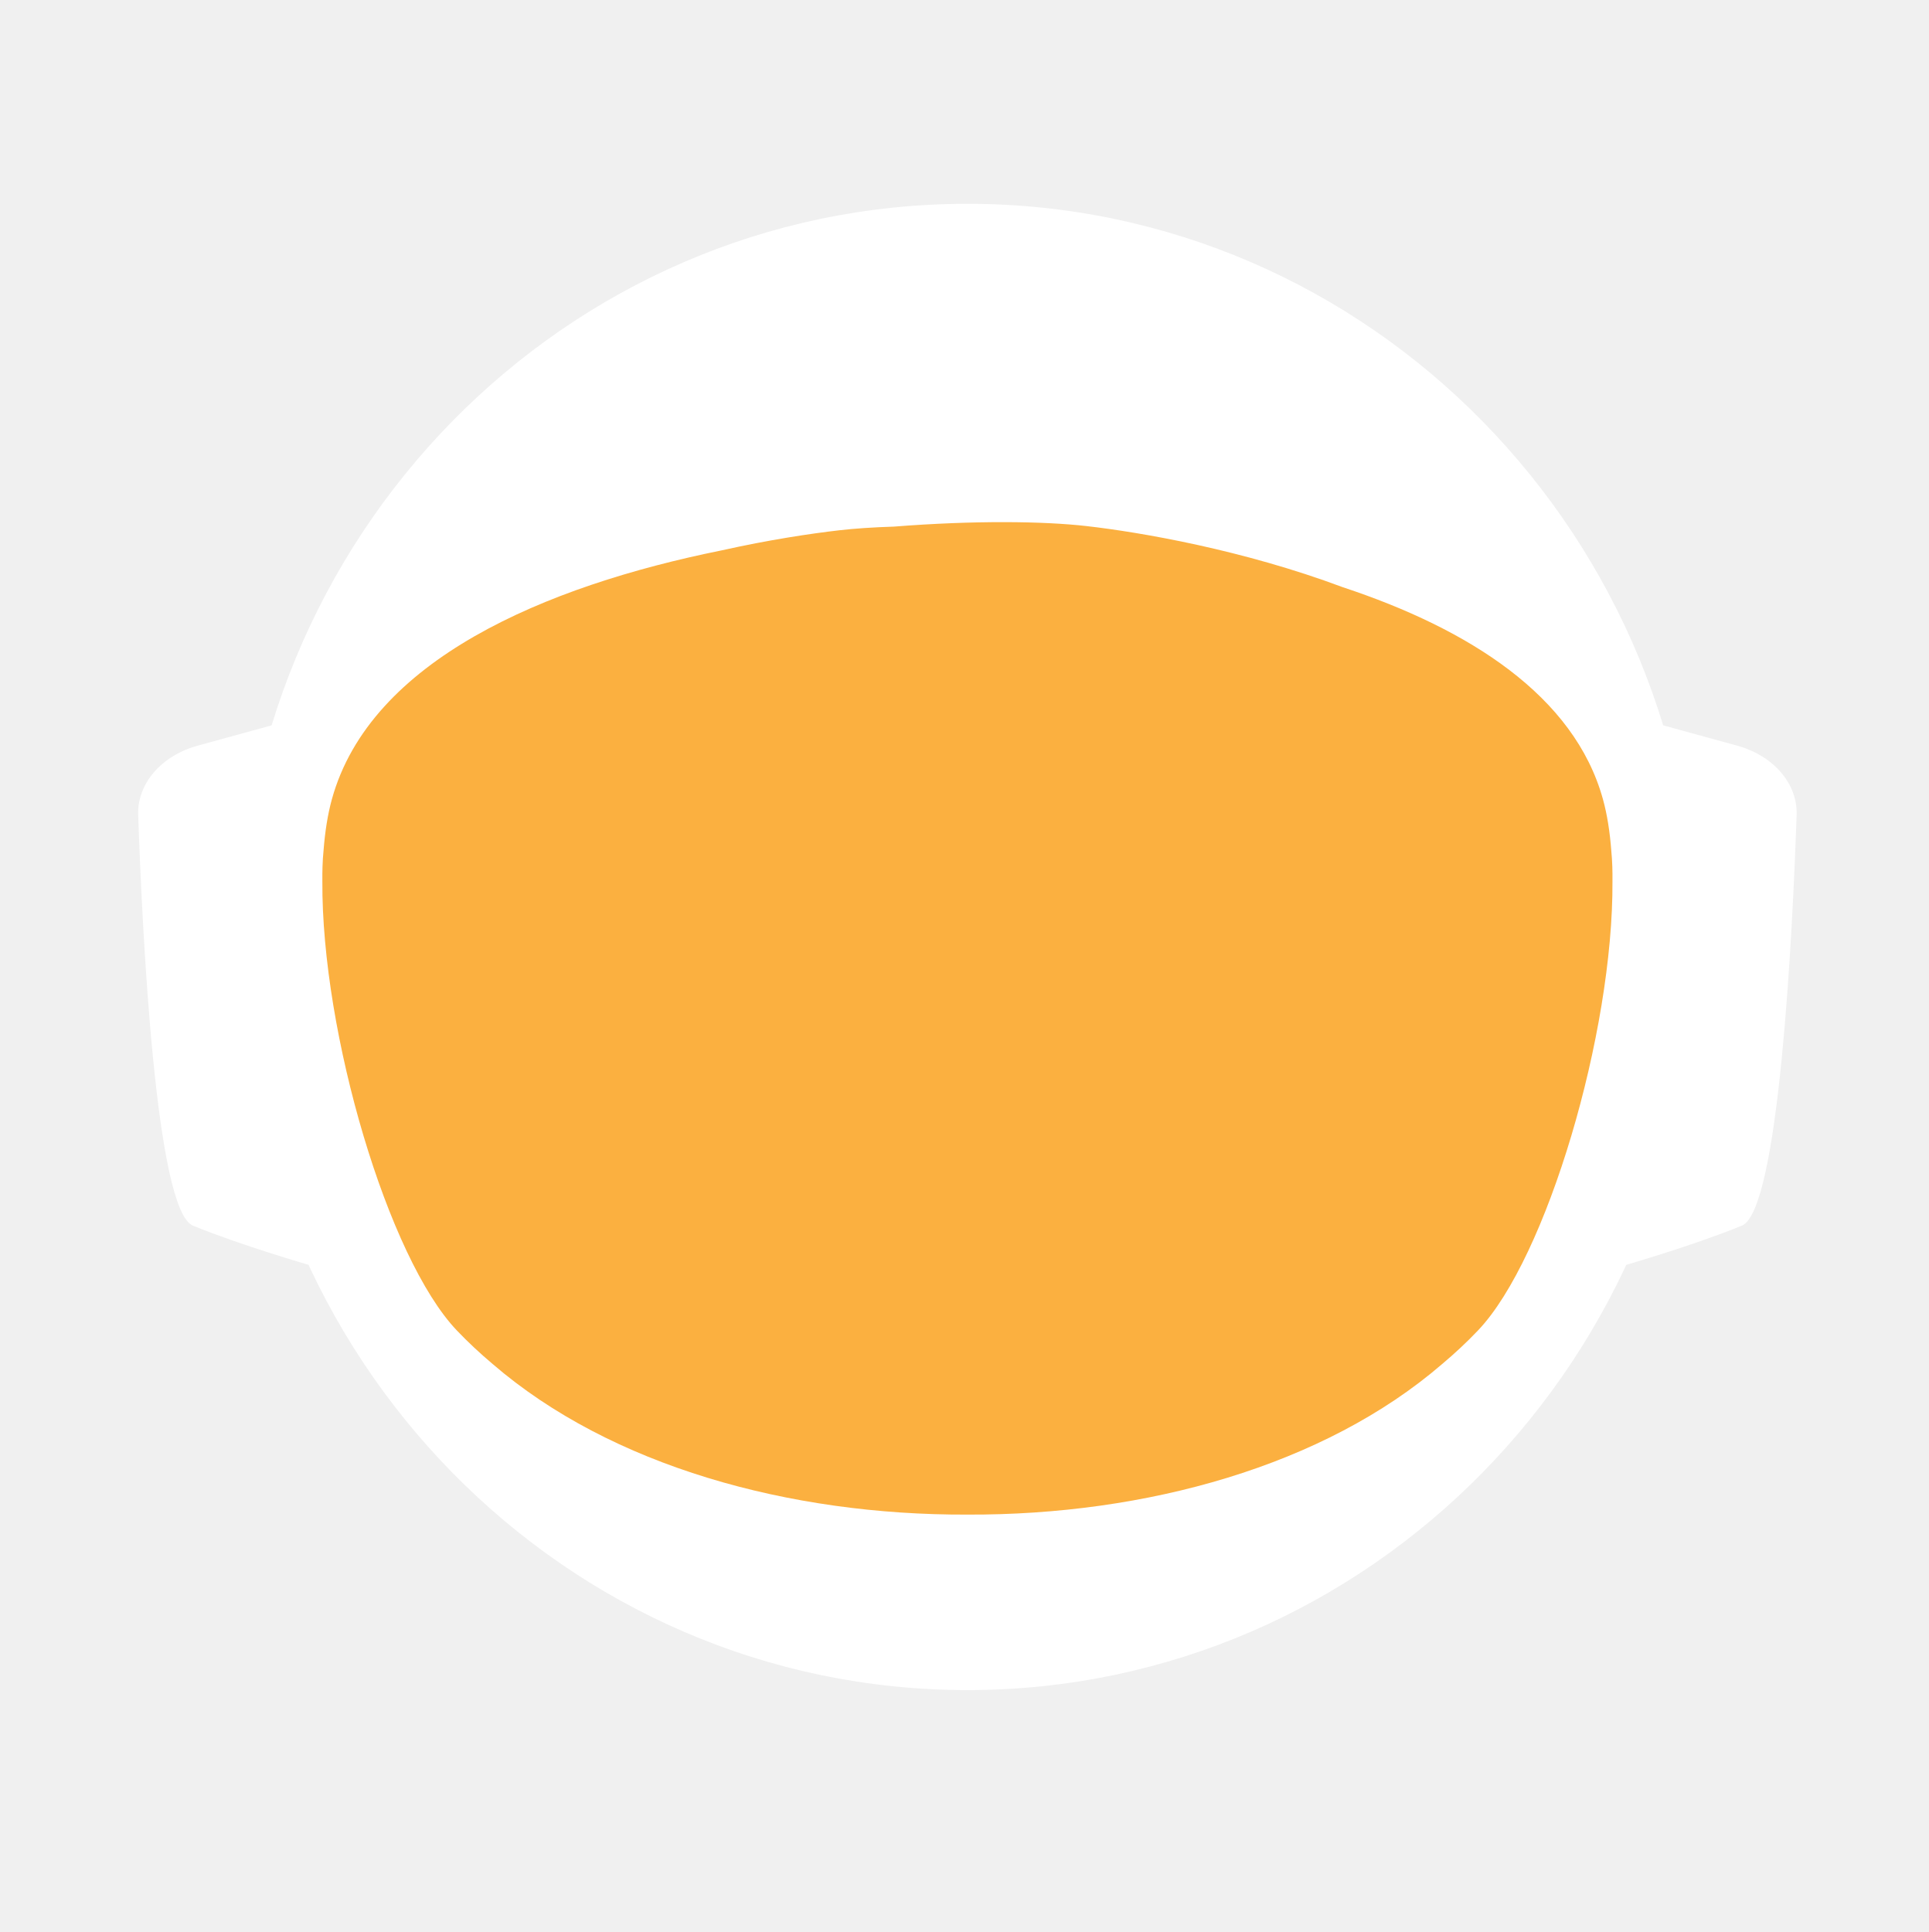
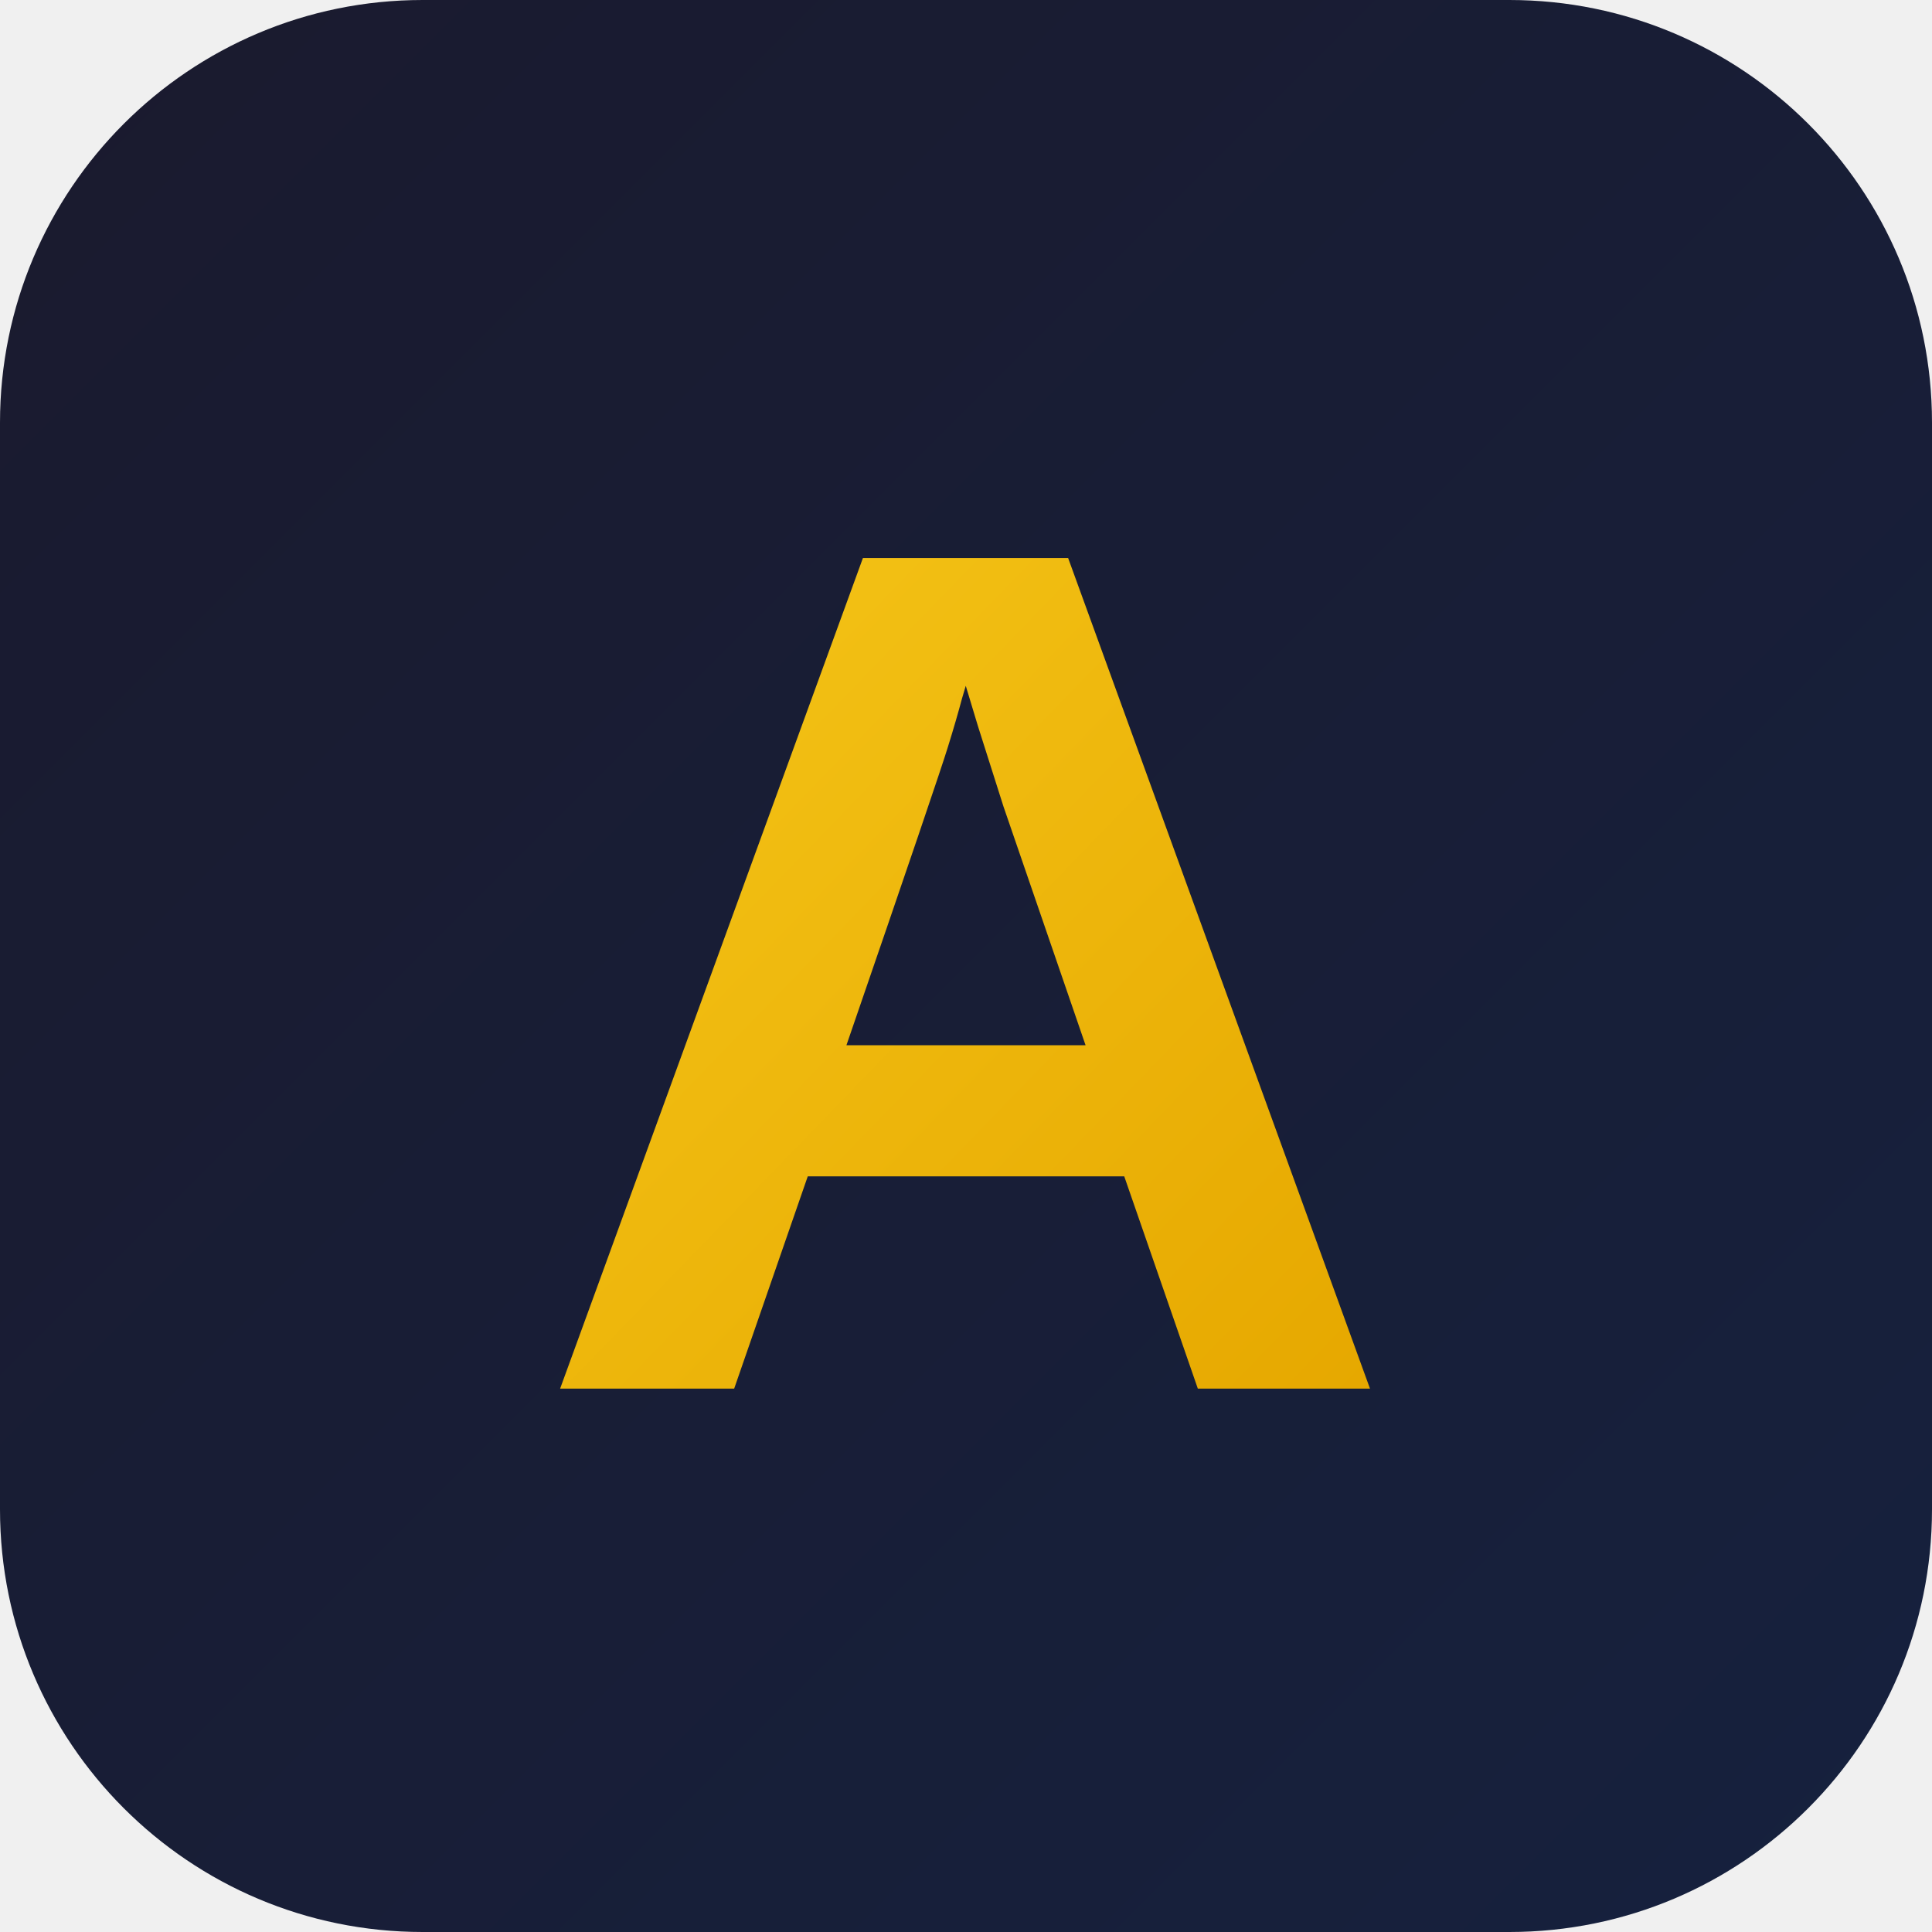
- <svg xmlns="http://www.w3.org/2000/svg" id="_Слой_2" data-name="Слой 2" viewBox="0 0 960.01 961.55">
+ <svg xmlns="http://www.w3.org/2000/svg" viewBox="0 0 64 64">
  <defs>
-     <style>
-             .cls-1, .cls-2 {
-             fill: #fff;
-             stroke-width: 0px;
-             }
- 
-             .cls-2 {
-             stroke-linecap: round;
-             stroke-width: 0px;
-             
-             }
- 
-             .cls-2, .cls-3 {
-             stroke: #fff;
-             stroke-width: 10px;
-             stroke-miterlimit: 10;
-             }
- 
-             .cls-4 {
-             fill: transparent;
-             stroke: #fff;
-             stroke-width: 0px;
-             }
- 
-             .cls-3 {
-             fill: #FBB040;
- 
-             stroke-width: 0px;
-             }
-         </style>
-     <linearGradient id="animated_gradient" x1="0%" y1="0%" x2="100%" y2="100%" gradientUnits="userSpaceOnUse">
-       <stop offset="100%" stop-color="#427fc1">
-         <animate attributeName="stop-color" values="#427fc1;#00bcd4;#8bc34a;#ffc107;#3f51b5;#9e9e9e;#427fc1" dur="10s" repeatCount="indefinite" />
-       </stop>
+     <linearGradient id="bg" x1="0%" y1="0%" x2="100%" y2="100%">
+       <stop offset="0%" stop-color="#1a1a2e" />
+       <stop offset="100%" stop-color="#16213e" />
+     </linearGradient>
+     <linearGradient id="gold" x1="0%" y1="0%" x2="100%" y2="100%">
+       <stop offset="0%" stop-color="#f5c518" />
+       <stop offset="100%" stop-color="#e6a800" />
    </linearGradient>
  </defs>
-   <g id="_Слой_6" data-name="Слой 6">
-     <g>
-       <path class="cls-4" d="M960.01,480c0,9.16-.26,18.26-.77,27.29-.01.12-.02.25-.02.38-.04.67-.08,1.35-.13,2.03-.05.94-.11,1.88-.18,2.82-.05.88-.12,1.76-.18,2.64-.19,2.82-.42,5.62-.68,8.42-.29,3.3-.62,6.59-.99,9.87-.11,1.07-.23,2.14-.37,3.2-.34,2.96-.71,5.92-1.12,8.86-.39,2.88-.8,5.75-1.26,8.61-.12.78-.24,1.56-.37,2.34-.21,1.35-.44,2.69-.66,4.04-.45,2.69-.92,5.37-1.43,8.04-.44,2.38-.9,4.75-1.39,7.11-.01.08-.03.15-.04.23-.16.8-.33,1.6-.49,2.4-.17.8-.34,1.6-.51,2.39-.01.05-.02.1-.03.15-.63,2.94-1.27,5.87-1.96,8.79-.73,3.15-1.51,6.28-2.31,9.4-.28,1.12-.57,2.23-.86,3.34-.19.75-.39,1.51-.6,2.26-.2.75-.41,1.49-.61,2.24-.18.65-.36,1.31-.54,1.97-.18.65-.36,1.3-.55,1.96-.02.09-.05.18-.07.26-.44,1.58-.9,3.15-1.37,4.72,0,.01,0,.02,0,.03l-.66,2.22c-.22.74-.44,1.48-.67,2.22-.5,1.66-1.01,3.31-1.54,4.96-.24.75-.48,1.49-.72,2.24-.18.55-.35,1.09-.53,1.64-.48,1.46-.96,2.93-1.45,4.39-.49,1.46-.99,2.92-1.5,4.38-.51,1.45-1.02,2.91-1.54,4.35-.52,1.45-1.05,2.89-1.58,4.33-.53,1.45-1.07,2.88-1.61,4.31h-.01c-1.09,2.88-2.21,5.74-3.36,8.58-.58,1.42-1.16,2.83-1.74,4.24-.12.3-.25.58-.37.88-.36.87-.73,1.73-1.09,2.6-.11.25-.21.51-.32.76-.35.83-.71,1.65-1.07,2.47-.25.59-.5,1.17-.75,1.76-.61,1.4-1.23,2.79-1.86,4.18-.26.58-.53,1.17-.79,1.76-.49,1.11-1,2.22-1.52,3.32-.5,1.08-1.01,2.16-1.52,3.24-.05.1-.1.2-.14.3-1.27,2.7-2.57,5.38-3.89,8.04-.04.07-.07.14-.1.21-.12.24-.24.48-.36.72-.93,1.87-1.87,3.73-2.83,5.58-.26.51-.52,1.01-.78,1.52-.07.13-.14.26-.2.39-1.29,2.48-2.61,4.95-3.94,7.4-.05.09-.1.18-.14.27-.23.41-.46.83-.68,1.24-1.13,2.06-2.27,4.1-3.42,6.14-.12.22-.24.44-.37.65-.48.84-.96,1.68-1.45,2.51-.26.45-.52.9-.78,1.35-.38.66-.76,1.31-1.15,1.97-.38.65-.77,1.3-1.16,1.96-.77,1.3-1.55,2.6-2.34,3.89-.39.65-.78,1.3-1.18,1.94-.39.65-.79,1.29-1.2,1.94-.38.62-.77,1.23-1.16,1.85-.37.59-.73,1.19-1.11,1.78-.85,1.35-1.71,2.7-2.58,4.04-.02.03-.04.06-.06.09-.47.73-.94,1.46-1.43,2.18-.33.51-.66,1.02-1,1.53-.82,1.25-1.65,2.49-2.49,3.73-.5.75-1,1.49-1.51,2.22-.36.53-.72,1.06-1.08,1.58-.35.52-.71,1.04-1.08,1.56-1.35,1.97-2.73,3.92-4.12,5.86-7.16,10.01-14.7,19.73-22.61,29.14-2.33,2.8-4.71,5.57-7.12,8.31h0c-5.02,5.73-10.18,11.33-15.47,16.8-4.22,4.38-8.53,8.67-12.91,12.89-1.08,1.04-2.17,2.07-3.26,3.09-.8.76-1.61,1.52-2.42,2.27-2.1,1.97-4.23,3.91-6.37,5.81-1.01.92-2.04,1.83-3.07,2.74-2.05,1.81-4.12,3.6-6.21,5.38-1.04.89-2.09,1.77-3.14,2.65-2.1,1.76-4.21,3.5-6.34,5.23-1.07.86-2.14,1.71-3.21,2.57-39.01,31-82.97,56.06-130.48,73.81-.05.02-.1.04-.15.06-8.64,3.22-17.4,6.21-26.27,8.94-8.04,2.48-16.17,4.75-24.38,6.8-37.5,9.41-76.74,14.4-117.15,14.4s-79.63-4.99-117.12-14.4c-4.75-1.19-9.48-2.45-14.17-3.78-12.3-3.49-24.39-7.45-36.26-11.87-.11-.04-.22-.09-.33-.13-65.29-24.37-123.84-62.55-172.11-110.99-.83-.83-1.66-1.67-2.47-2.51-1.97-1.99-3.9-3.99-5.81-6.01-6.78-7.14-13.34-14.5-19.66-22.05-22.96-27.36-42.91-57.32-59.37-89.36-.1-.17-.19-.34-.27-.52-.69-1.36-1.38-2.72-2.06-4.08-2.3-4.6-4.53-9.25-6.69-13.94-2.15-4.69-4.24-9.42-6.25-14.19-1.31-3.12-2.59-6.26-3.84-9.41-.62-1.56-1.23-3.13-1.84-4.71-.12-.28-.23-.57-.33-.86-.55-1.43-1.09-2.87-1.62-4.31-.6-1.61-1.19-3.23-1.77-4.85-.03-.06-.05-.12-.07-.19-.56-1.58-1.12-3.17-1.67-4.75-.57-1.64-1.13-3.28-1.68-4.92h0c-1.1-3.31-2.16-6.62-3.2-9.95-2.04-6.61-3.95-13.29-5.72-20.02-.01-.04-.03-.09-.03-.13-2.64-10.06-4.96-20.24-6.95-30.55l-.06-.33c-.33-1.73-.66-3.47-.97-5.21-.32-1.75-.62-3.49-.92-5.24-.29-1.75-.58-3.5-.86-5.26-.27-1.75-.54-3.51-.8-5.27-.03-.18-.06-.35-.08-.53-.23-1.59-.45-3.18-.67-4.77-.19-1.42-.37-2.84-.55-4.27-.05-.35-.09-.69-.13-1.04-.66-5.32-1.23-10.67-1.72-16.05-.16-1.79-.31-3.58-.45-5.38-.07-.76-.12-1.52-.17-2.28-.18-2.44-.34-4.89-.49-7.34-.03-.51-.07-1.01-.09-1.51-.09-1.7-.17-3.41-.25-5.12-.24-5.44-.4-10.9-.46-16.39-.02-1.83-.03-3.66-.03-5.49,0-6.21.12-12.4.35-18.55.08-2.02.17-4.03.27-6.04,0-.07,0-.14.01-.21.1-2.01.22-4.02.34-6.02.26-4.08.57-8.14.93-12.19.9-10.09,2.1-20.08,3.61-29.98,3.95-25.85,9.96-51.03,17.85-75.35,1.83-5.61,3.75-11.17,5.76-16.68,1.35-3.68,2.74-7.33,4.17-10.96.71-1.82,1.44-3.63,2.18-5.44,2.95-7.22,6.08-14.35,9.36-21.39,4.11-8.8,8.48-17.46,13.1-25.96,1.88-3.46,3.79-6.89,5.76-10.29.84-1.47,1.7-2.93,2.56-4.39.11-.2.23-.41.35-.61.93-1.56,1.86-3.11,2.79-4.65.06-.11.12-.21.19-.31.83-1.36,1.66-2.71,2.5-4.06.29-.49.59-.97.91-1.45,2.91-4.66,5.91-9.26,8.98-13.81,0,0,.01-.02.02-.03,3.23-4.78,6.55-9.49,9.94-14.15,1.13-1.55,2.28-3.1,3.43-4.64,1.15-1.54,2.31-3.07,3.48-4.6C186.58,73.83,324.67.05,480,.05c128.41,0,245.04,50.41,331.18,132.53,4.17,3.98,8.26,8.02,12.29,12.15,1.34,1.37,2.67,2.75,4,4.14.06.05.1.1.14.14,1.27,1.34,2.54,2.69,3.8,4.05,1.31,1.4,2.61,2.82,3.9,4.24,1.29,1.41,2.57,2.83,3.83,4.26.17.18.33.36.49.55,1.01,1.14,2.02,2.29,3.02,3.44.55.63,1.1,1.28,1.65,1.92,2.04,2.38,4.06,4.77,6.05,7.19.03.02.05.05.08.08.99,1.21,1.99,2.43,2.98,3.66.27.33.55.67.81,1.01,1.15,1.42,2.28,2.85,3.41,4.28.8,1.02,1.6,2.05,2.4,3.08.09.11.17.22.25.33.62.79,1.23,1.59,1.84,2.39.74.98,1.48,1.96,2.22,2.95.65.86,1.29,1.72,1.93,2.59.12.15.23.31.35.47.65.89,1.3,1.78,1.95,2.67,1.6,2.19,3.17,4.4,4.72,6.62.49.7.98,1.4,1.47,2.1.13.19.26.38.39.56.97,1.4,1.93,2.8,2.88,4.21,1.21,1.78,2.4,3.57,3.57,5.37.94,1.42,1.87,2.85,2.79,4.29,1.04,1.62,2.07,3.25,3.09,4.88,2.04,3.27,4.05,6.57,6.01,9.9.98,1.66,1.95,3.33,2.92,5.01.96,1.66,1.91,3.34,2.85,5.02t.01.02c.89,1.6,1.78,3.21,2.66,4.82.15.26.29.53.42.79.73,1.34,1.45,2.68,2.16,4.03.16.28.31.56.45.84.88,1.67,1.75,3.34,2.61,5.02.86,1.67,1.7,3.36,2.54,5.05.25.5.49,1,.74,1.5.62,1.24,1.22,2.48,1.82,3.73.82,1.7,1.63,3.41,2.44,5.13.05.09.09.19.13.28.39.86.79,1.71,1.18,2.57.4.85.79,1.71,1.18,2.58.29.64.57,1.28.85,1.92.5,1.11.99,2.21,1.48,3.32.01.03.03.06.04.09.78,1.78,1.55,3.56,2.31,5.35.76,1.8,1.51,3.61,2.25,5.41.73,1.81,1.46,3.61,2.18,5.43h0c.71,1.82,1.42,3.64,2.11,5.46.63,1.66,1.25,3.32,1.86,4.98.23.62.46,1.24.68,1.86.37,1.01.74,2.02,1.09,3.04.21.58.41,1.15.61,1.73.2.56.39,1.12.59,1.68.16.48.33.95.49,1.43.22.63.43,1.25.64,1.88.53,1.56,1.05,3.13,1.56,4.7.24.72.47,1.43.7,2.15l.06.18c.36,1.13.72,2.27,1.08,3.41.14.43.27.86.4,1.29.2.66.41,1.31.61,1.97.08.28.17.55.25.83.21.69.42,1.38.62,2.07.04.13.08.27.12.4.19.64.38,1.28.57,1.93.17.57.34,1.14.5,1.72l.54,1.89c.25.89.5,1.78.75,2.68.26.91.51,1.82.76,2.74.03.14.07.27.11.4.36,1.31.71,2.63,1.04,3.95.19.67.36,1.34.53,2.02.78,3.03,1.52,6.09,2.24,9.15.15.64.31,1.28.46,1.92.04.17.07.33.11.49.17.73.34,1.46.5,2.19.07.33.15.67.22,1,.58,2.53,1.12,5.08,1.64,7.63.26,1.26.52,2.52.76,3.79.16.82.32,1.65.48,2.47.02.07.03.15.04.22.13.65.25,1.31.38,1.97.11.62.23,1.24.34,1.86.22,1.14.42,2.29.62,3.43.18.99.35,1.97.51,2.96.18,1.07.36,2.13.52,3.2.15.83.28,1.67.4,2.5.08.48.16.97.23,1.46.02.13.04.25.05.37.15.97.3,1.95.44,2.93.15.98.29,1.96.42,2.94.13.94.25,1.89.38,2.83.24,1.8.48,3.61.7,5.42.15,1.25.31,2.5.45,3.76.08.7.16,1.41.24,2.11.03.33.07.66.1,1,.15,1.27.28,2.54.4,3.81.05.53.1,1.06.15,1.59.09.9.18,1.81.26,2.72.02.19.03.39.05.59.16,1.72.3,3.45.43,5.17.02.22.04.44.05.66,0,.11.02.21.02.31.11,1.48.22,2.96.32,4.45,0,.13.02.27.03.4.01.22.03.45.04.67.1,1.55.2,3.1.28,4.65,0,.1.01.2.02.3.05.81.08,1.63.12,2.44.04.77.08,1.53.12,2.3.13,2.76.22,5.52.3,8.29.02.53.04,1.07.04,1.61.02.94.04,1.87.06,2.81.02.93.04,1.87.05,2.81v.25c0,1.03.03,2.05.03,3.08.02,1.03.02,2.06.02,3.09Z" />
-       <g>
-         <path id="_ухо" data-name="ухо" class="cls-4" d="M194.68,355.85l-39.26,10.79c-15.37,4.22-25.55,16.06-25.09,29.21,1.71,49.79,7.38,166.77,23.08,173.21,19.97,8.19,48.94,16.58,48.94,16.58l-7.66-229.78Z" />
-         <path id="_ухо-2" data-name="ухо" class="cls-4" d="M765.33,355.85l39.26,10.79c15.37,4.22,25.55,16.06,25.09,29.21-1.71,49.79-7.38,166.77-23.08,173.21-19.97,8.19-48.94,16.58-48.94,16.58l7.66-229.78Z" />
-       </g>
-       <path class="cls-4" d="M838.95,789.8c-2.27,2.8-4.59,5.57-6.94,8.31h0c-3.49,4.08-7.04,8.09-10.67,12.04-1.93,2.12-3.89,4.23-5.87,6.31-46.79,49.23-103.8,88.2-167.52,113.3l-.15.06c-.73.29-1.47.57-2.2.86-.06.02-.13.04-.2.07-14.7,5.69-29.76,10.64-45.13,14.81-38.38,10.44-78.69,15.99-120.27,15.99s-81.9-5.55-120.28-15.99c-15.32-4.16-30.32-9.1-44.97-14.76-.13-.05-.24-.1-.36-.14-.65-.24-1.3-.49-1.94-.75-.01-.01-.03-.01-.04-.01-.1-.04-.19-.08-.29-.12-61.77-24.33-117.26-61.69-163.22-108.81-.19-.19-.39-.39-.58-.59-2.32-2.38-4.6-4.79-6.87-7.22-.4-.43-.81-.87-1.21-1.3-6.61-7.14-13.01-14.5-19.18-22.05,0-.3.01-.61.03-.92,2.72-51.31,98.65-95.57,148.26-115.08h.01c17.38-6.85,29.08-10.65,29.08-10.65h363.13s11.7,3.8,29.08,10.65h.01c49.61,19.51,145.54,63.77,148.26,115.08.02.31.03.61.03.91Z" />
-       <ellipse id="_голова" data-name="голова" class="cls-4" cx="480.01" cy="451.53" rx="303.07" ry="309.17" />
-       <ellipse id="_контур_голова" data-name="контур голова" class="cls-4" cx="480.01" cy="451.53" rx="303.07" ry="309.17" />
-       <path class="cls-4" d="M960,478.46v1.54c0,1.73-.01,3.45-.03,5.18-.02,2.42-.07,4.84-.14,7.25-.01.94-.04,1.87-.07,2.81-.01.44-.03.88-.05,1.32-.03,1.23-.08,2.45-.14,3.67-.01.4-.02.8-.05,1.19-.05,1.28-.11,2.55-.18,3.83-.03.68-.07,1.36-.1,2.04-.01.12-.02.25-.02.38-.04.67-.08,1.35-.13,2.03-.05.94-.11,1.88-.18,2.82-.05.88-.12,1.76-.18,2.64-.03.47-.07.94-.11,1.41-.09,1.24-.19,2.48-.29,3.72-.05.63-.1,1.26-.16,1.89-.04.47-.08.94-.12,1.4-.04.47-.09.94-.14,1.4-.05.6-.1,1.2-.17,1.8-.11,1.18-.22,2.35-.35,3.52-.05.5-.1.99-.16,1.49-.06.55-.11,1.11-.17,1.66-.07.56-.13,1.11-.2,1.66-.05.51-.11,1.02-.17,1.54-.12,1.05-.25,2.09-.39,3.14-.11.95-.23,1.91-.35,2.86-.12.95-.25,1.91-.38,2.86s-.26,1.9-.4,2.85c-.14.95-.28,1.9-.42,2.85-.14.97-.29,1.94-.44,2.91-.12.78-.24,1.56-.37,2.34-.21,1.35-.44,2.69-.66,4.04-.45,2.68-.93,5.36-1.43,8.04-.25,1.33-.51,2.67-.77,4-.21,1.12-.44,2.23-.66,3.34-.16.8-.33,1.6-.49,2.4-.17.8-.34,1.6-.51,2.39-.29,1.38-.59,2.77-.9,4.15-.23,1.03-.47,2.07-.71,3.1-.12.56-.25,1.13-.38,1.69-.14.56-.27,1.13-.41,1.69-.29,1.23-.58,2.47-.89,3.69,0,.02-.01.05-.02.07-.05.24-.11.48-.17.71-.26,1.07-.53,2.14-.81,3.21-.03.12-.06.25-.1.37-.24,1.01-.5,2-.77,3-.19.75-.39,1.51-.6,2.26-.2.75-.41,1.49-.61,2.24-.18.65-.36,1.31-.54,1.97-.18.65-.36,1.3-.55,1.96-.15.57-.32,1.15-.49,1.72-.31,1.1-.63,2.2-.96,3.3l-.66,2.22c-.22.74-.44,1.48-.67,2.22-.38,1.27-.77,2.54-1.18,3.8-.52,1.68-1.06,3.36-1.61,5.04-.48,1.46-.96,2.93-1.45,4.39-.49,1.46-.99,2.91-1.5,4.37h0c-.51,1.46-1.02,2.92-1.54,4.36-.52,1.45-1.05,2.89-1.58,4.33-.53,1.45-1.07,2.88-1.61,4.31h-.01c-1.1,2.88-2.22,5.73-3.36,8.57h0c-.58,1.43-1.16,2.84-1.74,4.25-.59,1.42-1.18,2.83-1.78,4.23-.6,1.41-1.21,2.82-1.82,4.22h0c-.61,1.41-1.23,2.8-1.86,4.19-.26.58-.53,1.17-.79,1.76-.27.59-.54,1.18-.81,1.76-.23.52-.47,1.04-.71,1.56-.5,1.08-1.01,2.16-1.52,3.24-.19.41-.39.82-.59,1.23-.49,1.04-.99,2.07-1.49,3.1-.53,1.11-1.07,2.21-1.61,3.31-.11.24-.22.47-.35.7-.03.07-.06.14-.1.21-.62,1.26-1.25,2.51-1.89,3.76-.69,1.36-1.38,2.71-2.08,4.06-1.41,2.7-2.84,5.39-4.29,8.06-.73,1.33-1.46,2.66-2.2,3.99-1.47,2.65-2.98,5.29-4.5,7.91-.38.66-.76,1.31-1.15,1.97-.38.65-.77,1.3-1.16,1.96-.77,1.3-1.55,2.6-2.34,3.89-.39.65-.78,1.3-1.18,1.94-.39.65-.79,1.29-1.2,1.94-.6.97-1.21,1.94-1.82,2.9-.15.25-.29.49-.45.73-.15.25-.31.49-.47.73-.33.51-.65,1.02-.98,1.53-.32.52-.65,1.02-.98,1.53-.05.08-.1.17-.15.25-.02.03-.04.06-.06.09-.07.11-.15.22-.23.33-.4.62-.8,1.23-1.2,1.85-.33.51-.66,1.02-1,1.53-.82,1.25-1.65,2.49-2.49,3.73-.5.75-1,1.49-1.51,2.22-.36.53-.72,1.06-1.08,1.58-.35.52-.71,1.04-1.08,1.56-.67.99-1.36,1.97-2.05,2.95-.69.98-1.38,1.96-2.08,2.94-7.15,10.01-14.69,19.73-22.61,29.14-2.33,2.8-4.7,5.57-7.11,8.31h0c-5.02,5.72-10.17,11.32-15.45,16.79-1.98,2.05-3.97,4.07-5.98,6.08-2.29,2.29-4.61,4.56-6.95,6.79-1.08,1.04-2.17,2.07-3.26,3.09-.8.76-1.61,1.52-2.42,2.27-2.1,1.97-4.23,3.91-6.37,5.81-1.01.92-2.04,1.83-3.07,2.74-2.05,1.82-4.12,3.62-6.21,5.38-1.04.89-2.09,1.77-3.14,2.65-2.1,1.78-4.21,3.52-6.34,5.23-1.07.86-2.14,1.71-3.21,2.57-2.44,1.94-4.9,3.86-7.37,5.74-37.8,28.9-80.01,52.28-125.46,68.99-.06.02-.13.04-.2.07-7.86,2.88-15.82,5.57-23.87,8.05-7.99,2.46-16.07,4.72-24.23,6.76-37.54,9.43-76.83,14.44-117.3,14.44s-79.74-5.01-117.28-14.44c-4.7-1.17-9.37-2.42-14.01-3.74-11.63-3.3-23.07-7.02-34.32-11.16-63.91-23.48-121.44-60.18-169.28-106.79-1.72-1.67-3.42-3.35-5.11-5.05-.83-.84-1.66-1.68-2.48-2.52-1.96-1.98-3.88-3.99-5.8-6-6.77-7.14-13.33-14.5-19.66-22.05-4.28-5.1-8.45-10.3-12.51-15.59-1.36-1.76-2.7-3.53-4.03-5.31-.08-.1-.15-.2-.22-.3-.1-.14-.21-.28-.31-.42-.62-.83-1.25-1.65-1.86-2.48-.4-.55-.8-1.1-1.2-1.65-.14-.2-.29-.4-.43-.6-.04-.06-.09-.12-.13-.17-.12-.16-.24-.33-.35-.49-2.49-3.43-4.93-6.89-7.32-10.38,0,0,0-.01,0-.01-1.66-2.43-3.31-4.87-4.92-7.33-.43-.63-.84-1.26-1.23-1.89-5.28-8.07-10.3-16.3-15.07-24.69-.05-.09-.1-.19-.15-.28-.79-1.4-1.58-2.79-2.36-4.2-.11-.19-.21-.39-.31-.58-.16-.29-.32-.57-.47-.85-.12-.22-.24-.44-.36-.66-.23-.41-.45-.81-.67-1.21-.22-.4-.44-.8-.66-1.21-.47-.87-.93-1.74-1.4-2.62-.13-.25-.27-.51-.41-.76-.2-.38-.4-.76-.61-1.15-.78-1.47-1.55-2.95-2.31-4.43-.02-.04-.05-.08-.06-.13-.1-.17-.19-.34-.27-.52-.69-1.36-1.38-2.72-2.06-4.08-1.15-2.3-2.28-4.61-3.4-6.94-1.12-2.32-2.22-4.66-3.29-7-.54-1.17-1.08-2.34-1.6-3.52-.43-.96-.85-1.91-1.28-2.86-.39-.87-.77-1.74-1.15-2.62-.11-.24-.21-.47-.31-.71-.64-1.49-1.28-2.98-1.91-4.48-1.32-3.12-2.6-6.26-3.84-9.41-.08-.19-.15-.38-.23-.58-.54-1.37-1.08-2.75-1.61-4.13-.12-.28-.23-.57-.33-.86-.55-1.43-1.09-2.87-1.62-4.31-.6-1.61-1.19-3.23-1.77-4.85-.03-.06-.05-.12-.07-.19-.56-1.58-1.12-3.17-1.67-4.75-.57-1.64-1.13-3.28-1.68-4.92h0c-.55-1.66-1.09-3.31-1.63-4.97-.53-1.66-1.05-3.32-1.57-4.98-.51-1.66-1.02-3.33-1.52-5-.5-1.68-.99-3.35-1.47-5.03-.47-1.65-.92-3.3-1.38-4.95,0-.01-.01-.02-.01-.03-.02-.05-.03-.1-.05-.16-.44-1.61-.87-3.23-1.29-4.85-.01-.04-.03-.09-.03-.13-.01-.02-.02-.03-.02-.05-.66-2.5-1.3-5-1.9-7.52-.21-.83-.41-1.66-.61-2.49-.02-.07-.04-.14-.06-.22-.38-1.63-.76-3.26-1.13-4.9-.02-.05-.03-.11-.04-.16-.28-1.22-.55-2.45-.81-3.67-.12-.5-.22-.99-.33-1.49-.09-.42-.18-.84-.27-1.26-.05-.24-.1-.49-.15-.73-.05-.23-.1-.46-.14-.69-.1-.48-.21-.96-.3-1.44-.08-.36-.16-.71-.23-1.06l-.18-.9c-.27-1.32-.53-2.64-.78-3.97l-.06-.33c-.29-1.45-.56-2.9-.82-4.35-.05-.29-.11-.57-.15-.86-.1-.52-.2-1.05-.29-1.57-.06-.35-.13-.7-.18-1.05-.08-.42-.15-.83-.22-1.24-.08-.46-.16-.92-.23-1.38-.13-.75-.26-1.51-.38-2.26-.05-.25-.09-.5-.12-.75l-.36-2.25c-.07-.42-.14-.83-.2-1.25-.14-.91-.28-1.83-.42-2.74-.06-.42-.13-.85-.18-1.28-.03-.18-.06-.35-.08-.53-.23-1.59-.45-3.18-.67-4.77-.19-1.42-.37-2.84-.55-4.27-.05-.35-.09-.69-.13-1.04-.16-1.33-.32-2.66-.48-4-.07-.5-.13-1-.18-1.5-.19-1.73-.38-3.45-.55-5.18-.04-.42-.09-.84-.12-1.26-.02-.11-.03-.22-.03-.34-.11-1.02-.21-2.04-.3-3.06-.02-.24-.04-.47-.06-.71-.09-.96-.18-1.94-.25-2.91-.05-.5-.09-.99-.13-1.49-.03-.33-.05-.65-.07-.98-.07-.76-.12-1.52-.17-2.28-.09-1.22-.18-2.44-.26-3.67-.01-.16-.02-.32-.03-.48h0c-.07-1.07-.14-2.13-.2-3.19-.03-.51-.07-1.01-.09-1.51-.03-.5-.06-1-.08-1.51-.07-1.2-.13-2.4-.17-3.61-.01-.21-.02-.43-.03-.64-.07-1.39-.12-2.78-.17-4.17-.02-.38-.03-.77-.04-1.16-.02-.72-.05-1.44-.06-2.17,0-.17,0-.34,0-.51,0-.05,0-.11-.01-.16-.03-.94-.05-1.87-.07-2.81,0-.22-.01-.44-.01-.66-.01-.33-.01-.66-.02-.99-.03-1.04-.04-2.08-.04-3.12-.01-.17-.01-.34-.01-.51-.02-1.66-.03-3.32-.03-4.98,0-1.55.01-3.1.03-4.65,0-.51,0-1.01.01-1.52v-.25c.03-1.88.06-3.75.11-5.62.01-.6.03-1.2.05-1.79.03-1.26.07-2.51.12-3.76.01-.32.02-.64.04-.96.02-.61.04-1.22.07-1.83.04-1.04.09-2.08.14-3.11.02-.37.03-.73.06-1.1,0-.07,0-.14.01-.21.02-.63.05-1.26.09-1.88.02-.38.04-.76.07-1.13.02-.41.04-.82.07-1.23.03-.6.07-1.19.11-1.78.03-.5.06-.99.09-1.48.08-1.17.16-2.33.25-3.49.04-.56.08-1.11.12-1.67.11-1.36.22-2.73.34-4.09.04-.49.08-.98.13-1.46.02-.29.04-.58.07-.87.08-.91.17-1.82.26-2.72.01-.06.01-.13.02-.19.1-1,.2-1.99.3-2.99.02-.2.04-.39.06-.59.02-.18.04-.35.06-.53.11-1.14.23-2.27.37-3.42.02-.26.05-.53.08-.79.11-.92.22-1.83.33-2.74.02-.16.04-.32.06-.47.26-2.17.54-4.34.83-6.5.05-.37.1-.74.15-1.12.06-.39.1-.79.16-1.18.1-.72.2-1.43.31-2.15.18-1.24.36-2.48.55-3.72.01-.12.03-.24.05-.37.14-.95.3-1.9.45-2.84.11-.71.23-1.42.34-2.12.04-.24.08-.48.12-.72.13-.77.26-1.55.4-2.33.04-.25.09-.49.13-.74.05-.32.11-.63.16-.95.11-.63.22-1.27.33-1.9.34-1.93.7-3.86,1.07-5.78.01-.07.02-.15.04-.22.32-1.65.64-3.3.98-4.94.08-.44.17-.88.26-1.32.37-1.79.75-3.57,1.14-5.35.39-1.83.8-3.65,1.22-5.47.04-.16.07-.32.11-.49.21-.91.42-1.81.65-2.71.22-.98.46-1.96.7-2.94.14-.59.29-1.18.44-1.76.29-1.22.6-2.44.91-3.66.03-.11.06-.23.09-.34.98-3.84,2.02-7.65,3.1-11.45.26-.93.53-1.85.8-2.77.04-.14.08-.28.12-.41.23-.79.46-1.58.69-2.36.04-.13.08-.27.12-.4.16-.55.33-1.1.5-1.65.05-.15.1-.31.14-.47.28-.91.56-1.83.84-2.75.11-.36.22-.73.34-1.09.53-1.69,1.06-3.37,1.61-5.05.6-1.87,1.22-3.73,1.85-5.59.28-.82.56-1.64.85-2.45.06-.21.13-.41.2-.61.22-.65.45-1.29.67-1.93.09-.28.19-.55.29-.83.62-1.76,1.26-3.52,1.9-5.27.67-1.84,1.35-3.67,2.05-5.5h0c.69-1.83,1.4-3.65,2.12-5.46.71-1.82,1.44-3.63,2.18-5.44.73-1.8,1.48-3.6,2.24-5.4h0c.76-1.8,1.53-3.58,2.31-5.36.78-1.78,1.57-3.56,2.37-5.33.8-1.77,1.61-3.54,2.44-5.3.51-1.1,1.03-2.2,1.55-3.29.53-1.1,1.05-2.19,1.58-3.28.53-1.09,1.06-2.18,1.6-3.27.1-.22.21-.43.32-.65.43-.87.86-1.73,1.31-2.6,1.07-2.16,2.18-4.31,3.31-6.44,0-.02,0-.03.01-.04.17-.33.35-.66.52-.99.12-.23.24-.46.37-.69.83-1.58,1.68-3.15,2.53-4.71,1.88-3.46,3.79-6.89,5.76-10.29.84-1.47,1.7-2.93,2.56-4.39.11-.2.23-.41.35-.61.93-1.56,1.86-3.11,2.79-4.65.06-.11.12-.21.19-.31.83-1.36,1.66-2.71,2.5-4.06.29-.49.59-.97.91-1.45,2.17-3.49,4.41-6.96,6.69-10.39.76-1.14,1.52-2.28,2.29-3.42,0,0,.01-.02.02-.03.81-1.2,1.62-2.4,2.45-3.59.26-.38.52-.77.79-1.15.54-.77,1.08-1.54,1.62-2.31.03-.04.06-.09.1-.14,1.64-2.33,3.29-4.66,4.98-6.96,1.13-1.55,2.28-3.1,3.43-4.64,1.15-1.54,2.31-3.07,3.48-4.6,9.59-12.52,19.79-24.55,30.55-36.05,2.3-2.46,4.63-4.9,6.99-7.31h0C223.55,55.49,345.29,0,480,0c122.4,0,234.09,45.81,318.87,121.24,4.17,3.71,8.27,7.49,12.31,11.34,2.09,1.98,4.15,3.98,6.2,6.02,1.02,1,2.04,2.02,3.06,3.05,1.01,1.02,2.02,2.05,3.03,3.08,1.34,1.37,2.67,2.75,4,4.14.06.05.1.1.14.14,1.27,1.34,2.54,2.69,3.8,4.05,1.31,1.4,2.61,2.82,3.9,4.24,1.29,1.41,2.57,2.83,3.83,4.26.17.18.33.36.49.55,1.01,1.14,2.02,2.29,3.02,3.44.55.63,1.1,1.28,1.65,1.92,2.05,2.37,4.06,4.77,6.05,7.19.03.02.05.05.08.08.99,1.21,1.99,2.43,2.98,3.66.27.33.55.67.81,1.01,1.15,1.42,2.28,2.85,3.41,4.28.8,1.02,1.6,2.05,2.4,3.08.09.11.17.22.25.33.62.79,1.23,1.59,1.84,2.39.74.98,1.48,1.96,2.22,2.95.65.86,1.29,1.72,1.93,2.59.12.15.23.31.35.47.65.89,1.3,1.78,1.95,2.67,1.6,2.19,3.17,4.4,4.72,6.62.49.7.98,1.4,1.47,2.1,1.1,1.58,2.19,3.17,3.27,4.77,1.21,1.78,2.4,3.57,3.57,5.37.94,1.42,1.87,2.85,2.79,4.29,1.04,1.62,2.07,3.25,3.09,4.88,2.04,3.27,4.05,6.57,6.01,9.9.98,1.66,1.95,3.33,2.92,5.01.96,1.66,1.91,3.34,2.85,5.02t.01.02c.89,1.6,1.78,3.21,2.66,4.82.15.26.29.53.42.79.73,1.34,1.45,2.68,2.16,4.03.16.28.31.56.45.84.88,1.67,1.75,3.34,2.61,5.02.86,1.67,1.7,3.36,2.54,5.05.25.5.49,1,.74,1.5.62,1.24,1.22,2.48,1.82,3.73.82,1.7,1.63,3.41,2.44,5.13.05.09.09.19.13.28.39.86.79,1.71,1.18,2.57.4.85.79,1.71,1.18,2.58.8,1.77,1.59,3.55,2.37,5.33.78,1.78,1.55,3.56,2.31,5.35h0c.76,1.81,1.51,3.61,2.25,5.41.73,1.81,1.46,3.61,2.18,5.43h0c.71,1.82,1.42,3.64,2.11,5.46.63,1.66,1.25,3.32,1.86,4.98.23.62.46,1.24.68,1.86.16.44.31.87.46,1.31.11.29.21.58.32.86.11.29.21.58.31.87.21.58.41,1.15.61,1.73.2.56.39,1.12.59,1.68.16.48.33.95.49,1.43.22.63.43,1.25.64,1.88.53,1.56,1.05,3.13,1.56,4.7.24.72.47,1.43.7,2.15l.06.18c.36,1.13.72,2.27,1.08,3.41.14.43.27.86.4,1.29.2.66.41,1.31.61,1.97.08.28.17.55.25.83.21.69.42,1.38.62,2.07.04.13.08.27.12.4.19.64.38,1.28.57,1.93.17.57.34,1.14.5,1.72l.54,1.89c.25.89.5,1.78.75,2.68.26.91.51,1.82.76,2.74.03.14.07.27.11.4.36,1.31.71,2.63,1.04,3.95.15.56.3,1.12.44,1.68.03.11.06.23.09.34.46,1.8.91,3.61,1.35,5.42.46,1.88.91,3.76,1.35,5.65.04.17.07.33.11.49.17.73.34,1.46.5,2.19.07.33.15.67.22,1,.17.76.34,1.52.5,2.28.39,1.78.77,3.56,1.14,5.35.09.44.18.88.26,1.32.17.82.34,1.64.5,2.47.16.82.32,1.65.48,2.47.02.07.03.15.04.22.13.65.25,1.31.38,1.97.11.62.23,1.24.34,1.86.12.65.24,1.3.35,1.95.09.49.18.99.27,1.48.18.99.35,1.97.51,2.96.08.49.16.99.24,1.48.1.57.19,1.14.28,1.72.15.83.28,1.67.4,2.5.08.48.16.97.23,1.46.02.13.04.25.05.37.15.97.3,1.95.44,2.93.15.98.29,1.96.42,2.94.15,1.1.3,2.19.44,3.29.19,1.4.37,2.8.54,4.21.2,1.5.38,3,.55,4.51.08.7.16,1.41.24,2.11.03.33.07.66.1,1,.08.74.16,1.48.23,2.22.06.53.11,1.06.17,1.59.05.53.1,1.06.15,1.59.09.9.18,1.81.26,2.72.07.77.14,1.55.2,2.33.1,1.14.19,2.29.29,3.43.01.22.03.44.05.66.04.56.08,1.11.12,1.67.07.92.14,1.83.2,2.76.02.24.03.49.05.73.02.34.04.68.06,1.03.05.74.1,1.48.14,2.23.05.78.1,1.57.14,2.36.06,1.06.11,2.13.16,3.19.03.51.06,1.03.08,1.55s.04,1.04.06,1.56c.04.93.08,1.86.11,2.79.05,1.25.09,2.5.12,3.76.02.59.04,1.19.05,1.79.02.94.04,1.87.06,2.81.02.93.04,1.87.05,2.81v.25c0,1.03.03,2.05.03,3.08.01.52.01,1.03.01,1.55Z" />
-       <g>
-         <path class="cls-4" d="M426.04,275.78c67.33-7.7,292.37,6.33,321.97,113.43,15.84,57.33-17.86,187.45-52.66,223.99-98.03,102.94-337.53,105.39-433.4-3.42-29.47-33.44-55.48-138.99-53.91-192.05,3.11-105.06,164.35-135.83,218-141.96Z" />
-         <path class="cls-4" d="M530.27,274.02c-67.33-7.7-288.67,8.09-318.27,115.2-15.84,57.33,17.86,187.45,52.66,223.99,98.03,102.94,337.53,105.39,433.4-3.42,29.47-33.44,55.48-138.99,53.91-192.05-3.11-105.06-168.06-137.59-221.71-143.73Z" />
-       </g>
-     </g>
-     <g>
-       <path id="_ухо-3" data-name="ухо" class="cls-1" d="M144.73,358.38l-46.34,12.73c-18.14,4.98-30.15,18.95-29.62,34.47,2.02,58.76,8.71,196.81,27.23,204.41,23.57,9.67,57.76,19.57,57.76,19.57" />
-       <path id="_ухо-4" data-name="ухо" class="cls-1" d="M818.17,358.38l46.34,12.73c18.14,4.98,30.15,18.95,29.62,34.47-2.02,58.76-8.71,196.81-27.23,204.41-23.57,9.67-57.76,19.57-57.76,19.57" />
-     </g>
-     <ellipse id="_голова-2" data-name="голова" class="cls-2" cx="481.45" cy="471.29" rx="357.67" ry="364.86" />
-     <path class="cls-3" d="M802.41,431.43c-.08-2.7-.26-5.36-.51-7.98-.71-9.45-2.06-18.11-4.16-25.68-14.24-51.51-66.78-84.78-129.42-105.5-49.74-18.61-100.57-27.36-127.55-30.44-21.42-2.45-56.04-2.88-95.88.26-10.46.33-19.62.96-27.12,1.82-14.3,1.64-35.07,4.75-58.71,10.03-87.82,17.73-174.77,54.64-193.89,123.84-2.07,7.5-3.42,16.06-4.14,25.41-.27,2.71-.45,5.46-.53,8.26-.07,2.27-.09,4.63-.07,7.06-.47,75.69,32.76,187.78,66.89,223.61,5.59,5.87,11.57,11.45,17.89,16.77,58.76,50.67,147.52,75.27,236.24,74.92,88.73.35,177.49-24.24,236.25-74.92,6.33-5.31,12.31-10.9,17.89-16.77,34.13-35.84,67.36-147.93,66.89-223.61.02-2.43,0-4.79-.07-7.06Z" />
-   </g>
+   <rect width="64" height="64" rx="14" fill="url(#bg)" />
+   <text x="32" y="46" text-anchor="middle" font-family="Arial, Helvetica, sans-serif" font-weight="800" font-size="40" fill="url(#gold)">A</text>
</svg>
